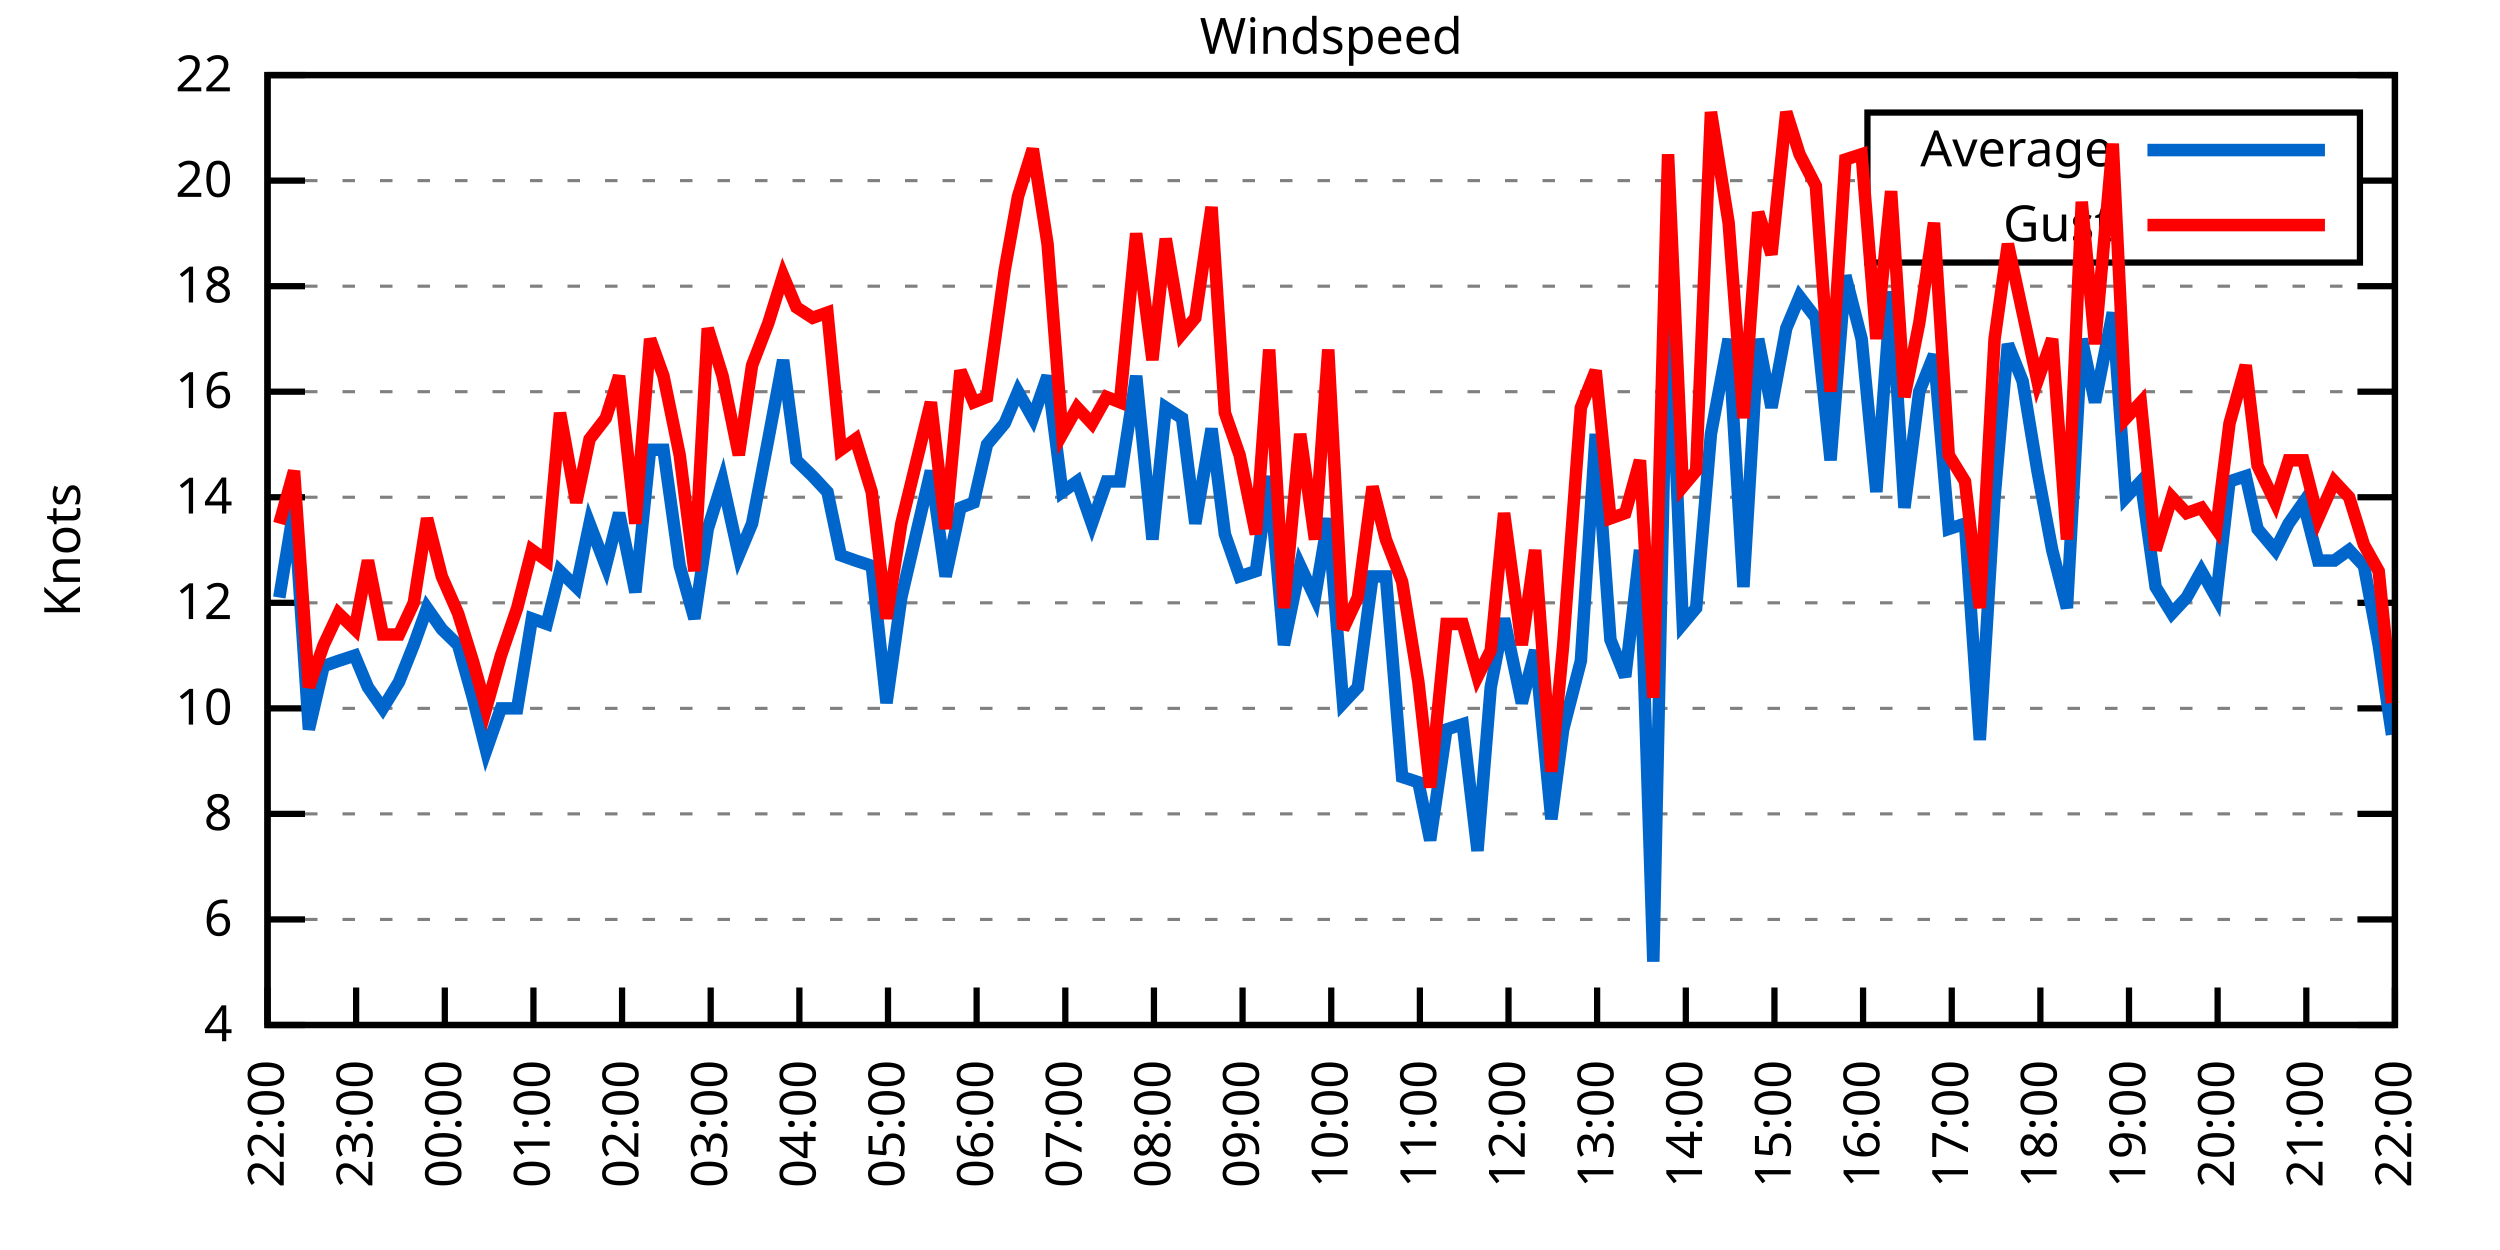
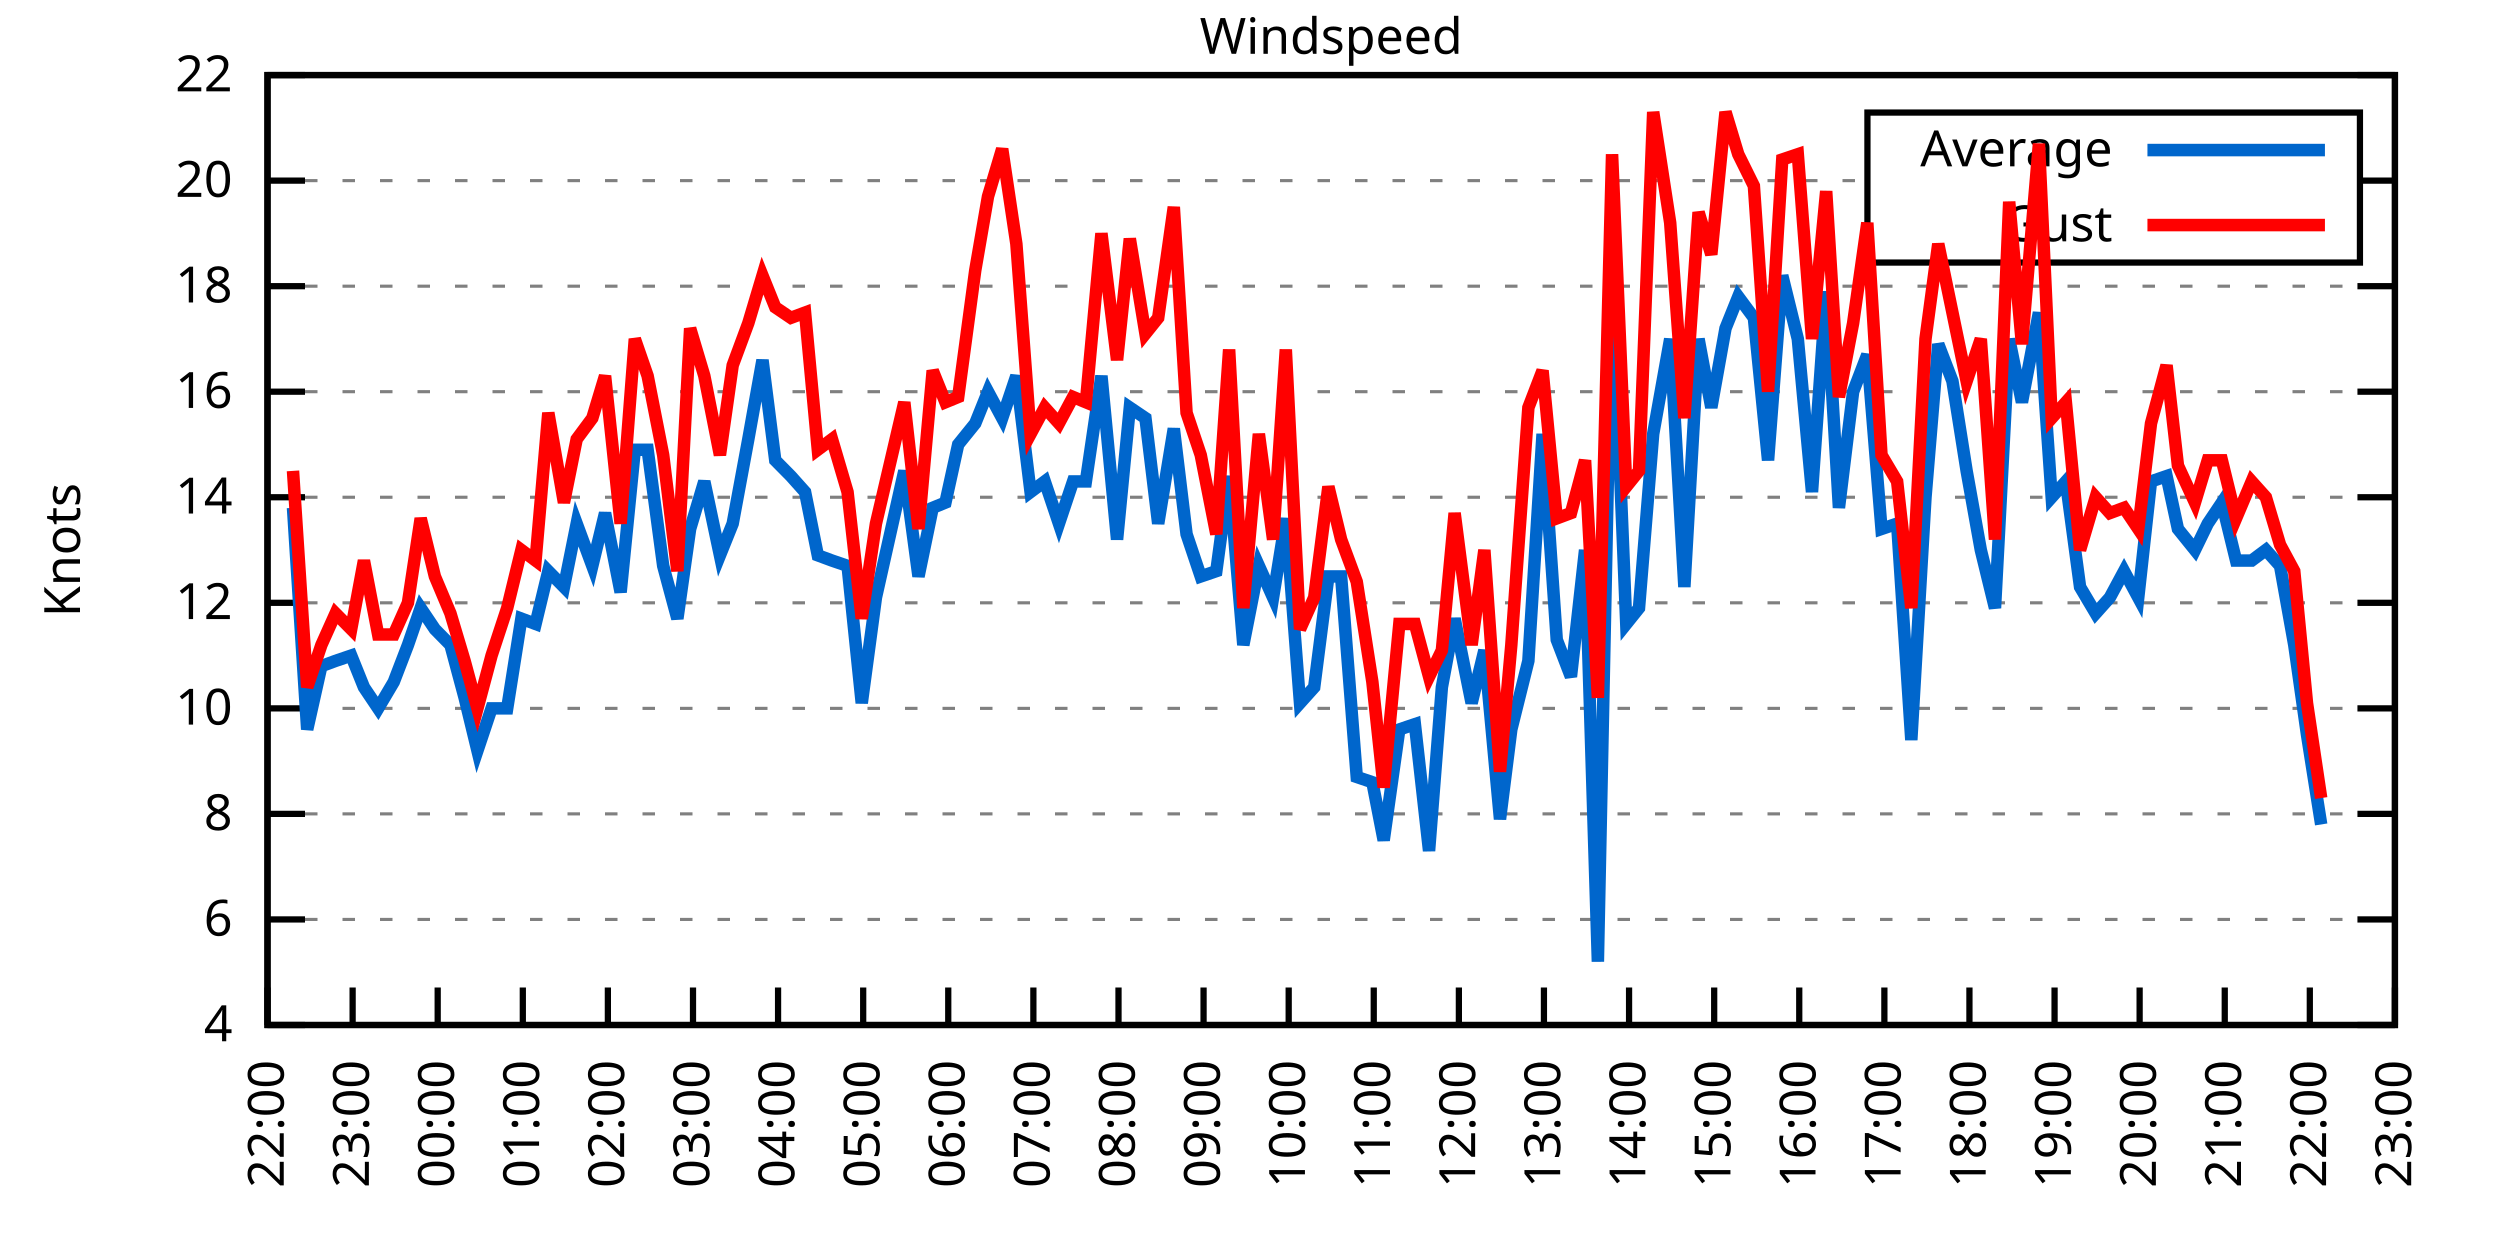
<svg xmlns="http://www.w3.org/2000/svg" xmlns:xlink="http://www.w3.org/1999/xlink" width="400" height="200" viewBox="0 0 400 200">
  <g id="gnuplot_canvas">
    <rect x="0" y="0" width="400" height="200" fill="none" />
    <defs>
      <circle id="gpDot" r="0.5" stroke-width="0.5" stroke="currentColor" />
      <path id="gpPt0" stroke-width="0.333" stroke="currentColor" d="M-1,0 h2 M0,-1 v2" />
      <path id="gpPt1" stroke-width="0.333" stroke="currentColor" d="M-1,-1 L1,1 M1,-1 L-1,1" />
      <path id="gpPt2" stroke-width="0.333" stroke="currentColor" d="M-1,0 L1,0 M0,-1 L0,1 M-1,-1 L1,1 M-1,1 L1,-1" />
      <rect id="gpPt3" stroke-width="0.333" stroke="currentColor" x="-1" y="-1" width="2" height="2" />
      <rect id="gpPt4" stroke-width="0.333" stroke="currentColor" fill="currentColor" x="-1" y="-1" width="2" height="2" />
      <circle id="gpPt5" stroke-width="0.333" stroke="currentColor" cx="0" cy="0" r="1" />
      <use xlink:href="#gpPt5" id="gpPt6" fill="currentColor" stroke="none" />
      <path id="gpPt7" stroke-width="0.333" stroke="currentColor" d="M0,-1.33 L-1.33,0.67 L1.33,0.67 z" />
      <use xlink:href="#gpPt7" id="gpPt8" fill="currentColor" stroke="none" />
      <use xlink:href="#gpPt7" id="gpPt9" stroke="currentColor" transform="rotate(180)" />
      <use xlink:href="#gpPt9" id="gpPt10" fill="currentColor" stroke="none" />
      <use xlink:href="#gpPt3" id="gpPt11" stroke="currentColor" transform="rotate(45)" />
      <use xlink:href="#gpPt11" id="gpPt12" fill="currentColor" stroke="none" />
      <path id="gpPt13" stroke-width="0.333" stroke="currentColor" d="M0,1.330 L1.265,0.411 L0.782,-1.067 L-0.782,-1.076 L-1.265,0.411 z" />
      <use xlink:href="#gpPt13" id="gpPt14" fill="currentColor" stroke="none" />
      <filter id="textbox" filterUnits="objectBoundingBox" x="0" y="0" height="1" width="1">
        <feFlood flood-color="white" flood-opacity="1" result="bgnd" />
        <feComposite in="SourceGraphic" in2="bgnd" operator="atop" />
      </filter>
      <filter id="greybox" filterUnits="objectBoundingBox" x="0" y="0" height="1" width="1">
        <feFlood flood-color="lightgrey" flood-opacity="1" result="grey" />
        <feComposite in="SourceGraphic" in2="grey" operator="atop" />
      </filter>
    </defs>
    <g fill="none" color="white" stroke="currentColor" stroke-width="1.00" stroke-linecap="butt" stroke-linejoin="miter">
</g>
    <g fill="none" color="black" stroke="currentColor" stroke-width="1.00" stroke-linecap="butt" stroke-linejoin="miter">
      <g stroke="none" shape-rendering="crispEdges">
        <polygon fill="rgb(255, 255, 255)" points="42.80,164.00 383.18,164.00 383.18,12.02 42.80,12.02 " />
      </g>
    </g>
    <g fill="none" color="black" stroke="currentColor" stroke-width="1.00" stroke-linecap="butt" stroke-linejoin="miter">
</g>
    <g fill="none" color="black" stroke="black" stroke-width="0.50" stroke-linecap="butt" stroke-linejoin="miter">
</g>
    <g fill="none" color="gray" stroke="currentColor" stroke-width="0.50" stroke-linecap="butt" stroke-linejoin="miter">
      <path stroke="gray" stroke-dasharray="2,4" class="gridline" d="M42.80,164.00 L383.19,164.00  " />
    </g>
    <g fill="none" color="gray" stroke="gray" stroke-width="1.00" stroke-linecap="butt" stroke-linejoin="miter">
</g>
    <g fill="none" color="black" stroke="currentColor" stroke-width="1.00" stroke-linecap="butt" stroke-linejoin="miter">
      <path stroke="black" d="M42.80,164.00 L48.80,164.00 M383.19,164.00 L377.19,164.00  " />
      <g transform="translate(37.20,166.60)" stroke="none" fill="black" font-family="Sans" font-size="8.00" text-anchor="end">
        <text>
          <tspan font-family="Sans"> 4</tspan>
        </text>
      </g>
    </g>
    <g fill="none" color="black" stroke="currentColor" stroke-width="1.00" stroke-linecap="butt" stroke-linejoin="miter">
</g>
    <g fill="none" color="black" stroke="black" stroke-width="0.50" stroke-linecap="butt" stroke-linejoin="miter">
</g>
    <g fill="none" color="gray" stroke="currentColor" stroke-width="0.50" stroke-linecap="butt" stroke-linejoin="miter">
      <path stroke="gray" stroke-dasharray="2,4" class="gridline" d="M42.80,147.11 L383.19,147.11  " />
    </g>
    <g fill="none" color="gray" stroke="gray" stroke-width="1.00" stroke-linecap="butt" stroke-linejoin="miter">
</g>
    <g fill="none" color="black" stroke="currentColor" stroke-width="1.00" stroke-linecap="butt" stroke-linejoin="miter">
      <path stroke="black" d="M42.80,147.11 L48.80,147.11 M383.19,147.11 L377.19,147.11  " />
      <g transform="translate(37.20,149.71)" stroke="none" fill="black" font-family="Sans" font-size="8.00" text-anchor="end">
        <text>
          <tspan font-family="Sans"> 6</tspan>
        </text>
      </g>
    </g>
    <g fill="none" color="black" stroke="currentColor" stroke-width="1.00" stroke-linecap="butt" stroke-linejoin="miter">
</g>
    <g fill="none" color="black" stroke="black" stroke-width="0.50" stroke-linecap="butt" stroke-linejoin="miter">
</g>
    <g fill="none" color="gray" stroke="currentColor" stroke-width="0.50" stroke-linecap="butt" stroke-linejoin="miter">
      <path stroke="gray" stroke-dasharray="2,4" class="gridline" d="M42.80,130.22 L383.19,130.22  " />
    </g>
    <g fill="none" color="gray" stroke="gray" stroke-width="1.00" stroke-linecap="butt" stroke-linejoin="miter">
</g>
    <g fill="none" color="black" stroke="currentColor" stroke-width="1.00" stroke-linecap="butt" stroke-linejoin="miter">
      <path stroke="black" d="M42.80,130.22 L48.80,130.22 M383.19,130.22 L377.19,130.22  " />
      <g transform="translate(37.20,132.82)" stroke="none" fill="black" font-family="Sans" font-size="8.00" text-anchor="end">
        <text>
          <tspan font-family="Sans"> 8</tspan>
        </text>
      </g>
    </g>
    <g fill="none" color="black" stroke="currentColor" stroke-width="1.00" stroke-linecap="butt" stroke-linejoin="miter">
</g>
    <g fill="none" color="black" stroke="black" stroke-width="0.50" stroke-linecap="butt" stroke-linejoin="miter">
</g>
    <g fill="none" color="gray" stroke="currentColor" stroke-width="0.50" stroke-linecap="butt" stroke-linejoin="miter">
      <path stroke="gray" stroke-dasharray="2,4" class="gridline" d="M42.80,113.34 L383.19,113.34  " />
    </g>
    <g fill="none" color="gray" stroke="gray" stroke-width="1.00" stroke-linecap="butt" stroke-linejoin="miter">
</g>
    <g fill="none" color="black" stroke="currentColor" stroke-width="1.00" stroke-linecap="butt" stroke-linejoin="miter">
      <path stroke="black" d="M42.80,113.34 L48.80,113.34 M383.19,113.34 L377.19,113.34  " />
      <g transform="translate(37.20,115.94)" stroke="none" fill="black" font-family="Sans" font-size="8.00" text-anchor="end">
        <text>
          <tspan font-family="Sans"> 10</tspan>
        </text>
      </g>
    </g>
    <g fill="none" color="black" stroke="currentColor" stroke-width="1.00" stroke-linecap="butt" stroke-linejoin="miter">
</g>
    <g fill="none" color="black" stroke="black" stroke-width="0.50" stroke-linecap="butt" stroke-linejoin="miter">
</g>
    <g fill="none" color="gray" stroke="currentColor" stroke-width="0.50" stroke-linecap="butt" stroke-linejoin="miter">
      <path stroke="gray" stroke-dasharray="2,4" class="gridline" d="M42.80,96.45 L383.19,96.45  " />
    </g>
    <g fill="none" color="gray" stroke="gray" stroke-width="1.00" stroke-linecap="butt" stroke-linejoin="miter">
</g>
    <g fill="none" color="black" stroke="currentColor" stroke-width="1.00" stroke-linecap="butt" stroke-linejoin="miter">
      <path stroke="black" d="M42.80,96.45 L48.80,96.45 M383.19,96.45 L377.19,96.45  " />
      <g transform="translate(37.20,99.05)" stroke="none" fill="black" font-family="Sans" font-size="8.00" text-anchor="end">
        <text>
          <tspan font-family="Sans"> 12</tspan>
        </text>
      </g>
    </g>
    <g fill="none" color="black" stroke="currentColor" stroke-width="1.00" stroke-linecap="butt" stroke-linejoin="miter">
</g>
    <g fill="none" color="black" stroke="black" stroke-width="0.50" stroke-linecap="butt" stroke-linejoin="miter">
</g>
    <g fill="none" color="gray" stroke="currentColor" stroke-width="0.50" stroke-linecap="butt" stroke-linejoin="miter">
      <path stroke="gray" stroke-dasharray="2,4" class="gridline" d="M42.80,79.56 L383.19,79.56  " />
    </g>
    <g fill="none" color="gray" stroke="gray" stroke-width="1.00" stroke-linecap="butt" stroke-linejoin="miter">
</g>
    <g fill="none" color="black" stroke="currentColor" stroke-width="1.00" stroke-linecap="butt" stroke-linejoin="miter">
      <path stroke="black" d="M42.80,79.56 L48.80,79.56 M383.19,79.56 L377.19,79.56  " />
      <g transform="translate(37.20,82.16)" stroke="none" fill="black" font-family="Sans" font-size="8.00" text-anchor="end">
        <text>
          <tspan font-family="Sans"> 14</tspan>
        </text>
      </g>
    </g>
    <g fill="none" color="black" stroke="currentColor" stroke-width="1.00" stroke-linecap="butt" stroke-linejoin="miter">
</g>
    <g fill="none" color="black" stroke="black" stroke-width="0.50" stroke-linecap="butt" stroke-linejoin="miter">
</g>
    <g fill="none" color="gray" stroke="currentColor" stroke-width="0.50" stroke-linecap="butt" stroke-linejoin="miter">
      <path stroke="gray" stroke-dasharray="2,4" class="gridline" d="M42.80,62.67 L383.19,62.67  " />
    </g>
    <g fill="none" color="gray" stroke="gray" stroke-width="1.00" stroke-linecap="butt" stroke-linejoin="miter">
</g>
    <g fill="none" color="black" stroke="currentColor" stroke-width="1.00" stroke-linecap="butt" stroke-linejoin="miter">
      <path stroke="black" d="M42.80,62.67 L48.80,62.67 M383.19,62.67 L377.19,62.67  " />
      <g transform="translate(37.20,65.27)" stroke="none" fill="black" font-family="Sans" font-size="8.00" text-anchor="end">
        <text>
          <tspan font-family="Sans"> 16</tspan>
        </text>
      </g>
    </g>
    <g fill="none" color="black" stroke="currentColor" stroke-width="1.00" stroke-linecap="butt" stroke-linejoin="miter">
</g>
    <g fill="none" color="black" stroke="black" stroke-width="0.50" stroke-linecap="butt" stroke-linejoin="miter">
</g>
    <g fill="none" color="gray" stroke="currentColor" stroke-width="0.50" stroke-linecap="butt" stroke-linejoin="miter">
      <path stroke="gray" stroke-dasharray="2,4" class="gridline" d="M42.80,45.79 L383.19,45.79  " />
    </g>
    <g fill="none" color="gray" stroke="gray" stroke-width="1.00" stroke-linecap="butt" stroke-linejoin="miter">
</g>
    <g fill="none" color="black" stroke="currentColor" stroke-width="1.00" stroke-linecap="butt" stroke-linejoin="miter">
      <path stroke="black" d="M42.80,45.79 L48.80,45.79 M383.19,45.79 L377.19,45.79  " />
      <g transform="translate(37.20,48.39)" stroke="none" fill="black" font-family="Sans" font-size="8.00" text-anchor="end">
        <text>
          <tspan font-family="Sans"> 18</tspan>
        </text>
      </g>
    </g>
    <g fill="none" color="black" stroke="currentColor" stroke-width="1.00" stroke-linecap="butt" stroke-linejoin="miter">
</g>
    <g fill="none" color="black" stroke="black" stroke-width="0.50" stroke-linecap="butt" stroke-linejoin="miter">
</g>
    <g fill="none" color="gray" stroke="currentColor" stroke-width="0.50" stroke-linecap="butt" stroke-linejoin="miter">
      <path stroke="gray" stroke-dasharray="2,4" class="gridline" d="M42.80,28.90 L298.79,28.90 M377.59,28.90 L383.19,28.90  " />
    </g>
    <g fill="none" color="gray" stroke="gray" stroke-width="1.00" stroke-linecap="butt" stroke-linejoin="miter">
</g>
    <g fill="none" color="black" stroke="currentColor" stroke-width="1.00" stroke-linecap="butt" stroke-linejoin="miter">
      <path stroke="black" d="M42.80,28.90 L48.80,28.90 M383.19,28.90 L377.19,28.90  " />
      <g transform="translate(37.20,31.50)" stroke="none" fill="black" font-family="Sans" font-size="8.00" text-anchor="end">
        <text>
          <tspan font-family="Sans"> 20</tspan>
        </text>
      </g>
    </g>
    <g fill="none" color="black" stroke="currentColor" stroke-width="1.00" stroke-linecap="butt" stroke-linejoin="miter">
</g>
    <g fill="none" color="black" stroke="black" stroke-width="0.50" stroke-linecap="butt" stroke-linejoin="miter">
</g>
    <g fill="none" color="gray" stroke="currentColor" stroke-width="0.50" stroke-linecap="butt" stroke-linejoin="miter">
      <path stroke="gray" stroke-dasharray="2,4" class="gridline" d="M42.80,12.01 L383.19,12.01  " />
    </g>
    <g fill="none" color="gray" stroke="gray" stroke-width="1.00" stroke-linecap="butt" stroke-linejoin="miter">
</g>
    <g fill="none" color="black" stroke="currentColor" stroke-width="1.00" stroke-linecap="butt" stroke-linejoin="miter">
      <path stroke="black" d="M42.80,12.01 L48.80,12.01 M383.19,12.01 L377.19,12.01  " />
      <g transform="translate(37.20,14.61)" stroke="none" fill="black" font-family="Sans" font-size="8.00" text-anchor="end">
        <text>
          <tspan font-family="Sans"> 22</tspan>
        </text>
      </g>
    </g>
    <g fill="none" color="black" stroke="currentColor" stroke-width="1.00" stroke-linecap="butt" stroke-linejoin="miter">
      <path stroke="black" d="M42.80,164.00 L42.80,158.00  " />
      <g transform="translate(45.40,169.60) rotate(270.00)" stroke="none" fill="black" font-family="Sans" font-size="8.00" text-anchor="end">
        <text>
          <tspan font-family="Sans">22:00</tspan>
        </text>
      </g>
    </g>
    <g fill="none" color="black" stroke="currentColor" stroke-width="1.00" stroke-linecap="butt" stroke-linejoin="miter">
-       <path stroke="black" d="M56.98,164.00 L56.98,158.00  " />
-       <g transform="translate(59.58,169.60) rotate(270.00)" stroke="none" fill="black" font-family="Sans" font-size="8.00" text-anchor="end">
+       <path stroke="black" d="M56.42,164.00 L56.42,158.00  " />
+       <g transform="translate(59.02,169.60) rotate(270.00)" stroke="none" fill="black" font-family="Sans" font-size="8.00" text-anchor="end">
        <text>
          <tspan font-family="Sans">23:00</tspan>
        </text>
      </g>
    </g>
    <g fill="none" color="black" stroke="currentColor" stroke-width="1.00" stroke-linecap="butt" stroke-linejoin="miter">
-       <path stroke="black" d="M71.17,164.00 L71.17,158.00  " />
-       <g transform="translate(73.77,169.60) rotate(270.00)" stroke="none" fill="black" font-family="Sans" font-size="8.00" text-anchor="end">
+       <path stroke="black" d="M70.03,164.00 L70.03,158.00  " />
+       <g transform="translate(72.63,169.60) rotate(270.00)" stroke="none" fill="black" font-family="Sans" font-size="8.00" text-anchor="end">
        <text>
          <tspan font-family="Sans">00:00</tspan>
        </text>
      </g>
    </g>
    <g fill="none" color="black" stroke="currentColor" stroke-width="1.00" stroke-linecap="butt" stroke-linejoin="miter">
-       <path stroke="black" d="M85.35,164.00 L85.35,158.00  " />
-       <g transform="translate(87.95,169.60) rotate(270.00)" stroke="none" fill="black" font-family="Sans" font-size="8.00" text-anchor="end">
+       <path stroke="black" d="M83.65,164.00 L83.65,158.00  " />
+       <g transform="translate(86.25,169.60) rotate(270.00)" stroke="none" fill="black" font-family="Sans" font-size="8.00" text-anchor="end">
        <text>
          <tspan font-family="Sans">01:00</tspan>
        </text>
      </g>
    </g>
    <g fill="none" color="black" stroke="currentColor" stroke-width="1.00" stroke-linecap="butt" stroke-linejoin="miter">
-       <path stroke="black" d="M99.53,164.00 L99.53,158.00  " />
-       <g transform="translate(102.13,169.60) rotate(270.00)" stroke="none" fill="black" font-family="Sans" font-size="8.00" text-anchor="end">
+       <path stroke="black" d="M97.26,164.00 L97.26,158.00  " />
+       <g transform="translate(99.86,169.60) rotate(270.00)" stroke="none" fill="black" font-family="Sans" font-size="8.00" text-anchor="end">
        <text>
          <tspan font-family="Sans">02:00</tspan>
        </text>
      </g>
    </g>
    <g fill="none" color="black" stroke="currentColor" stroke-width="1.00" stroke-linecap="butt" stroke-linejoin="miter">
-       <path stroke="black" d="M113.71,164.00 L113.71,158.00  " />
-       <g transform="translate(116.31,169.60) rotate(270.00)" stroke="none" fill="black" font-family="Sans" font-size="8.00" text-anchor="end">
+       <path stroke="black" d="M110.88,164.00 L110.88,158.00  " />
+       <g transform="translate(113.48,169.60) rotate(270.00)" stroke="none" fill="black" font-family="Sans" font-size="8.00" text-anchor="end">
        <text>
          <tspan font-family="Sans">03:00</tspan>
        </text>
      </g>
    </g>
    <g fill="none" color="black" stroke="currentColor" stroke-width="1.00" stroke-linecap="butt" stroke-linejoin="miter">
-       <path stroke="black" d="M127.90,164.00 L127.90,158.00  " />
-       <g transform="translate(130.50,169.60) rotate(270.00)" stroke="none" fill="black" font-family="Sans" font-size="8.00" text-anchor="end">
+       <path stroke="black" d="M124.49,164.00 L124.49,158.00  " />
+       <g transform="translate(127.09,169.60) rotate(270.00)" stroke="none" fill="black" font-family="Sans" font-size="8.00" text-anchor="end">
        <text>
          <tspan font-family="Sans">04:00</tspan>
        </text>
      </g>
    </g>
    <g fill="none" color="black" stroke="currentColor" stroke-width="1.00" stroke-linecap="butt" stroke-linejoin="miter">
-       <path stroke="black" d="M142.08,164.00 L142.08,158.00  " />
-       <g transform="translate(144.68,169.60) rotate(270.00)" stroke="none" fill="black" font-family="Sans" font-size="8.00" text-anchor="end">
+       <path stroke="black" d="M138.11,164.00 L138.11,158.00  " />
+       <g transform="translate(140.71,169.60) rotate(270.00)" stroke="none" fill="black" font-family="Sans" font-size="8.00" text-anchor="end">
        <text>
          <tspan font-family="Sans">05:00</tspan>
        </text>
      </g>
    </g>
    <g fill="none" color="black" stroke="currentColor" stroke-width="1.00" stroke-linecap="butt" stroke-linejoin="miter">
-       <path stroke="black" d="M156.26,164.00 L156.26,158.00  " />
-       <g transform="translate(158.86,169.60) rotate(270.00)" stroke="none" fill="black" font-family="Sans" font-size="8.00" text-anchor="end">
+       <path stroke="black" d="M151.72,164.00 L151.72,158.00  " />
+       <g transform="translate(154.32,169.60) rotate(270.00)" stroke="none" fill="black" font-family="Sans" font-size="8.00" text-anchor="end">
        <text>
          <tspan font-family="Sans">06:00</tspan>
        </text>
      </g>
    </g>
    <g fill="none" color="black" stroke="currentColor" stroke-width="1.00" stroke-linecap="butt" stroke-linejoin="miter">
-       <path stroke="black" d="M170.45,164.00 L170.45,158.00  " />
-       <g transform="translate(173.05,169.60) rotate(270.00)" stroke="none" fill="black" font-family="Sans" font-size="8.00" text-anchor="end">
+       <path stroke="black" d="M165.34,164.00 L165.34,158.00  " />
+       <g transform="translate(167.94,169.60) rotate(270.00)" stroke="none" fill="black" font-family="Sans" font-size="8.00" text-anchor="end">
        <text>
          <tspan font-family="Sans">07:00</tspan>
        </text>
      </g>
    </g>
    <g fill="none" color="black" stroke="currentColor" stroke-width="1.00" stroke-linecap="butt" stroke-linejoin="miter">
-       <path stroke="black" d="M184.63,164.00 L184.63,158.00  " />
-       <g transform="translate(187.23,169.60) rotate(270.00)" stroke="none" fill="black" font-family="Sans" font-size="8.00" text-anchor="end">
+       <path stroke="black" d="M178.96,164.00 L178.96,158.00  " />
+       <g transform="translate(181.56,169.60) rotate(270.00)" stroke="none" fill="black" font-family="Sans" font-size="8.00" text-anchor="end">
        <text>
          <tspan font-family="Sans">08:00</tspan>
        </text>
      </g>
    </g>
    <g fill="none" color="black" stroke="currentColor" stroke-width="1.00" stroke-linecap="butt" stroke-linejoin="miter">
-       <path stroke="black" d="M198.81,164.00 L198.81,158.00  " />
-       <g transform="translate(201.41,169.60) rotate(270.00)" stroke="none" fill="black" font-family="Sans" font-size="8.00" text-anchor="end">
+       <path stroke="black" d="M192.57,164.00 L192.57,158.00  " />
+       <g transform="translate(195.17,169.60) rotate(270.00)" stroke="none" fill="black" font-family="Sans" font-size="8.00" text-anchor="end">
        <text>
          <tspan font-family="Sans">09:00</tspan>
        </text>
      </g>
    </g>
    <g fill="none" color="black" stroke="currentColor" stroke-width="1.00" stroke-linecap="butt" stroke-linejoin="miter">
-       <path stroke="black" d="M213.00,164.00 L213.00,158.00  " />
-       <g transform="translate(215.60,169.60) rotate(270.00)" stroke="none" fill="black" font-family="Sans" font-size="8.00" text-anchor="end">
+       <path stroke="black" d="M206.19,164.00 L206.19,158.00  " />
+       <g transform="translate(208.79,169.60) rotate(270.00)" stroke="none" fill="black" font-family="Sans" font-size="8.00" text-anchor="end">
        <text>
          <tspan font-family="Sans">10:00</tspan>
        </text>
      </g>
    </g>
    <g fill="none" color="black" stroke="currentColor" stroke-width="1.00" stroke-linecap="butt" stroke-linejoin="miter">
-       <path stroke="black" d="M227.18,164.00 L227.18,158.00  " />
-       <g transform="translate(229.78,169.60) rotate(270.00)" stroke="none" fill="black" font-family="Sans" font-size="8.00" text-anchor="end">
+       <path stroke="black" d="M219.80,164.00 L219.80,158.00  " />
+       <g transform="translate(222.40,169.60) rotate(270.00)" stroke="none" fill="black" font-family="Sans" font-size="8.00" text-anchor="end">
        <text>
          <tspan font-family="Sans">11:00</tspan>
        </text>
      </g>
    </g>
    <g fill="none" color="black" stroke="currentColor" stroke-width="1.00" stroke-linecap="butt" stroke-linejoin="miter">
-       <path stroke="black" d="M241.36,164.00 L241.36,158.00  " />
-       <g transform="translate(243.96,169.60) rotate(270.00)" stroke="none" fill="black" font-family="Sans" font-size="8.00" text-anchor="end">
+       <path stroke="black" d="M233.42,164.00 L233.42,158.00  " />
+       <g transform="translate(236.02,169.60) rotate(270.00)" stroke="none" fill="black" font-family="Sans" font-size="8.00" text-anchor="end">
        <text>
          <tspan font-family="Sans">12:00</tspan>
        </text>
      </g>
    </g>
    <g fill="none" color="black" stroke="currentColor" stroke-width="1.00" stroke-linecap="butt" stroke-linejoin="miter">
-       <path stroke="black" d="M255.54,164.00 L255.54,158.00  " />
-       <g transform="translate(258.14,169.60) rotate(270.00)" stroke="none" fill="black" font-family="Sans" font-size="8.00" text-anchor="end">
+       <path stroke="black" d="M247.03,164.00 L247.03,158.00  " />
+       <g transform="translate(249.63,169.60) rotate(270.00)" stroke="none" fill="black" font-family="Sans" font-size="8.00" text-anchor="end">
        <text>
          <tspan font-family="Sans">13:00</tspan>
        </text>
      </g>
    </g>
    <g fill="none" color="black" stroke="currentColor" stroke-width="1.00" stroke-linecap="butt" stroke-linejoin="miter">
-       <path stroke="black" d="M269.73,164.00 L269.73,158.00  " />
-       <g transform="translate(272.33,169.60) rotate(270.00)" stroke="none" fill="black" font-family="Sans" font-size="8.00" text-anchor="end">
+       <path stroke="black" d="M260.65,164.00 L260.65,158.00  " />
+       <g transform="translate(263.25,169.60) rotate(270.00)" stroke="none" fill="black" font-family="Sans" font-size="8.00" text-anchor="end">
        <text>
          <tspan font-family="Sans">14:00</tspan>
        </text>
      </g>
    </g>
    <g fill="none" color="black" stroke="currentColor" stroke-width="1.00" stroke-linecap="butt" stroke-linejoin="miter">
-       <path stroke="black" d="M283.91,164.00 L283.91,158.00  " />
-       <g transform="translate(286.51,169.60) rotate(270.00)" stroke="none" fill="black" font-family="Sans" font-size="8.00" text-anchor="end">
+       <path stroke="black" d="M274.27,164.00 L274.27,158.00  " />
+       <g transform="translate(276.87,169.60) rotate(270.00)" stroke="none" fill="black" font-family="Sans" font-size="8.00" text-anchor="end">
        <text>
          <tspan font-family="Sans">15:00</tspan>
        </text>
      </g>
    </g>
    <g fill="none" color="black" stroke="currentColor" stroke-width="1.00" stroke-linecap="butt" stroke-linejoin="miter">
-       <path stroke="black" d="M298.09,164.00 L298.09,158.00  " />
-       <g transform="translate(300.69,169.60) rotate(270.00)" stroke="none" fill="black" font-family="Sans" font-size="8.00" text-anchor="end">
+       <path stroke="black" d="M287.88,164.00 L287.88,158.00  " />
+       <g transform="translate(290.48,169.60) rotate(270.00)" stroke="none" fill="black" font-family="Sans" font-size="8.00" text-anchor="end">
        <text>
          <tspan font-family="Sans">16:00</tspan>
        </text>
      </g>
    </g>
    <g fill="none" color="black" stroke="currentColor" stroke-width="1.00" stroke-linecap="butt" stroke-linejoin="miter">
-       <path stroke="black" d="M312.28,164.00 L312.28,158.00  " />
-       <g transform="translate(314.88,169.60) rotate(270.00)" stroke="none" fill="black" font-family="Sans" font-size="8.00" text-anchor="end">
+       <path stroke="black" d="M301.50,164.00 L301.50,158.00  " />
+       <g transform="translate(304.10,169.60) rotate(270.00)" stroke="none" fill="black" font-family="Sans" font-size="8.00" text-anchor="end">
        <text>
          <tspan font-family="Sans">17:00</tspan>
        </text>
      </g>
    </g>
    <g fill="none" color="black" stroke="currentColor" stroke-width="1.00" stroke-linecap="butt" stroke-linejoin="miter">
-       <path stroke="black" d="M326.46,164.00 L326.46,158.00  " />
-       <g transform="translate(329.06,169.60) rotate(270.00)" stroke="none" fill="black" font-family="Sans" font-size="8.00" text-anchor="end">
+       <path stroke="black" d="M315.11,164.00 L315.11,158.00  " />
+       <g transform="translate(317.71,169.60) rotate(270.00)" stroke="none" fill="black" font-family="Sans" font-size="8.00" text-anchor="end">
        <text>
          <tspan font-family="Sans">18:00</tspan>
        </text>
      </g>
    </g>
    <g fill="none" color="black" stroke="currentColor" stroke-width="1.00" stroke-linecap="butt" stroke-linejoin="miter">
-       <path stroke="black" d="M340.64,164.00 L340.64,158.00  " />
-       <g transform="translate(343.24,169.60) rotate(270.00)" stroke="none" fill="black" font-family="Sans" font-size="8.00" text-anchor="end">
+       <path stroke="black" d="M328.73,164.00 L328.73,158.00  " />
+       <g transform="translate(331.33,169.60) rotate(270.00)" stroke="none" fill="black" font-family="Sans" font-size="8.00" text-anchor="end">
        <text>
          <tspan font-family="Sans">19:00</tspan>
        </text>
      </g>
    </g>
    <g fill="none" color="black" stroke="currentColor" stroke-width="1.00" stroke-linecap="butt" stroke-linejoin="miter">
-       <path stroke="black" d="M354.82,164.00 L354.82,158.00  " />
-       <g transform="translate(357.42,169.60) rotate(270.00)" stroke="none" fill="black" font-family="Sans" font-size="8.00" text-anchor="end">
+       <path stroke="black" d="M342.34,164.00 L342.34,158.00  " />
+       <g transform="translate(344.94,169.60) rotate(270.00)" stroke="none" fill="black" font-family="Sans" font-size="8.00" text-anchor="end">
        <text>
          <tspan font-family="Sans">20:00</tspan>
        </text>
      </g>
    </g>
    <g fill="none" color="black" stroke="currentColor" stroke-width="1.00" stroke-linecap="butt" stroke-linejoin="miter">
-       <path stroke="black" d="M369.01,164.00 L369.01,158.00  " />
-       <g transform="translate(371.61,169.60) rotate(270.00)" stroke="none" fill="black" font-family="Sans" font-size="8.00" text-anchor="end">
+       <path stroke="black" d="M355.96,164.00 L355.96,158.00  " />
+       <g transform="translate(358.56,169.60) rotate(270.00)" stroke="none" fill="black" font-family="Sans" font-size="8.00" text-anchor="end">
        <text>
          <tspan font-family="Sans">21:00</tspan>
+         </text>
+       </g>
+     </g>
+     <g fill="none" color="black" stroke="currentColor" stroke-width="1.00" stroke-linecap="butt" stroke-linejoin="miter">
+       <path stroke="black" d="M369.57,164.00 L369.57,158.00  " />
+       <g transform="translate(372.17,169.60) rotate(270.00)" stroke="none" fill="black" font-family="Sans" font-size="8.00" text-anchor="end">
+         <text>
+           <tspan font-family="Sans">22:00</tspan>
        </text>
      </g>
    </g>
    <g fill="none" color="black" stroke="currentColor" stroke-width="1.00" stroke-linecap="butt" stroke-linejoin="miter">
      <path stroke="black" d="M383.19,164.00 L383.19,158.00  " />
      <g transform="translate(385.79,169.60) rotate(270.00)" stroke="none" fill="black" font-family="Sans" font-size="8.00" text-anchor="end">
        <text>
-           <tspan font-family="Sans">22:00</tspan>
+           <tspan font-family="Sans">23:00</tspan>
        </text>
      </g>
    </g>
    <g fill="none" color="black" stroke="currentColor" stroke-width="1.00" stroke-linecap="butt" stroke-linejoin="miter">
</g>
    <g fill="none" color="black" stroke="currentColor" stroke-width="1.00" stroke-linecap="butt" stroke-linejoin="miter">
      <path stroke="black" d="M42.80,12.01 L42.80,164.00 L383.19,164.00 L383.19,12.01 L42.80,12.01 Z  " />
    </g>
    <g fill="none" color="black" stroke="currentColor" stroke-width="1.00" stroke-linecap="butt" stroke-linejoin="miter">
</g>
    <g fill="none" color="black" stroke="currentColor" stroke-width="1.00" stroke-linecap="butt" stroke-linejoin="miter">
      <path stroke="black" d="M298.79,42.01 L298.79,18.01 L377.59,18.01 L377.59,42.01 L298.79,42.01 Z  " />
    </g>
    <g id="Windspeed_plot_1">
      <g fill="none" color="white" stroke="black" stroke-width="2.00" stroke-linecap="butt" stroke-linejoin="miter">
</g>
      <g fill="none" color="black" stroke="currentColor" stroke-width="2.00" stroke-linecap="butt" stroke-linejoin="miter">
        <g transform="translate(337.99,26.61)" stroke="none" fill="black" font-family="Sans" font-size="8.00" text-anchor="end">
          <text>
            <tspan font-family="Sans">Average</tspan>
          </text>
        </g>
      </g>
      <g fill="none" color="black" stroke="currentColor" stroke-width="2.00" stroke-linecap="butt" stroke-linejoin="miter">
-         <path stroke="rgb(  0, 102, 204)" d="M343.59,24.01 L371.99,24.01 M44.69,95.60 L47.05,81.25 L49.42,116.71 L51.78,106.58 L54.15,105.74 L56.75,104.89   L58.87,109.96 L61.24,113.34 L63.84,109.11 L66.20,103.20 L68.33,97.29 L70.69,100.67 L73.29,103.20 L75.66,111.65   L77.78,120.09 L80.15,113.34 L82.75,113.34 L85.11,98.98 L87.48,99.83 L89.60,91.38 L92.20,93.92 L94.33,83.78   L96.93,90.54 L99.06,82.09 L101.66,94.76 L104.02,71.96 L106.15,71.96 L108.75,90.54 L111.11,98.98 L113.24,84.63   L115.61,77.03 L118.21,88.85 L120.33,83.78 L122.93,70.27 L125.30,57.61 L127.42,73.65 L130.02,76.18 L132.39,78.72   L134.52,88.85 L136.88,89.69 L139.48,90.54 L141.84,112.49 L144.21,95.60 L148.94,75.34 L151.30,92.23 L153.66,81.25   L155.79,80.41 L157.92,71.12 L160.75,67.74 L162.88,62.67 L165.25,66.90 L167.61,60.14 L169.97,78.72 L172.34,77.03   L174.70,83.78 L177.06,77.03 L179.19,77.03 L181.79,60.14 L184.39,86.32 L186.52,65.21 L189.12,66.90 L191.25,83.78   L193.85,68.58 L195.98,85.47 L198.34,92.23 L200.94,91.38 L203.07,76.18 L205.43,103.20 L208.03,90.54 L210.39,95.60   L212.52,82.94 L214.89,112.49 L217.25,109.96 L219.61,92.23 L221.74,92.23 L224.34,124.31 L226.94,125.16 L228.83,134.45   L231.43,116.71 L234.03,115.87 L236.40,136.14 L238.52,109.96 L240.65,98.98 L243.49,112.49 L245.62,104.05 L248.22,131.07   L250.11,116.71 L252.94,105.74 L255.31,69.43 L257.67,102.36 L260.04,108.27 L262.40,88.00 L264.53,153.87 L266.89,44.10   L269.25,99.83 L271.38,97.29 L273.75,69.43 L276.58,54.23 L278.95,93.92 L281.31,54.23 L283.44,65.21 L285.80,52.54   L287.93,47.47 L290.53,50.85 L292.89,73.65 L295.26,44.10 L297.86,54.23 L300.22,78.72 L302.58,46.63 L304.71,81.25   L307.08,62.67 L309.44,56.76 L311.80,84.63 L314.40,83.78 L316.77,118.40 L319.13,79.56 L321.26,55.07 L323.62,60.98   L325.99,75.34 L328.35,88.00 L330.71,97.29 L333.08,54.23 L335.20,64.36 L338.04,50.01 L340.17,79.56 L342.53,77.03   L344.90,93.92 L347.50,98.14 L349.86,95.60 L352.22,91.38 L354.59,95.60 L356.72,77.03 L359.32,76.18 L361.21,84.63   L364.04,88.00 L366.17,83.78 L368.53,80.41 L370.90,89.69 L373.50,89.69 L375.86,88.00 L378.23,90.54 L380.59,103.20   L382.72,117.56  " />
+         <path stroke="rgb(  0, 102, 204)" d="M343.59,24.01 L371.99,24.01 M46.88,81.25 L49.15,116.71 L51.42,106.58 L53.69,105.74 L56.19,104.89 L58.23,109.96   L60.50,113.34 L63.00,109.11 L65.27,103.20 L67.31,97.29 L69.58,100.67 L72.07,103.20 L74.34,111.65 L76.39,120.09   L78.65,113.34 L81.15,113.34 L83.42,98.98 L85.69,99.83 L87.73,91.38 L90.23,93.92 L92.27,83.78 L94.77,90.54   L96.81,82.09 L99.30,94.76 L101.57,71.96 L103.62,71.96 L106.11,90.54 L108.38,98.98 L110.42,84.63 L112.69,77.03   L115.19,88.85 L117.23,83.78 L119.73,70.27 L122.00,57.61 L124.04,73.65 L126.54,76.18 L128.81,78.72 L130.85,88.85   L133.12,89.69 L135.61,90.54 L137.88,112.49 L140.15,95.60 L144.69,75.34 L146.96,92.23 L149.23,81.25 L151.27,80.41   L153.31,71.12 L156.04,67.74 L158.08,62.67 L160.35,66.90 L162.62,60.14 L164.89,78.72 L167.16,77.03 L169.43,83.78   L171.69,77.03 L173.74,77.03 L176.23,60.14 L178.73,86.32 L180.77,65.21 L183.27,66.90 L185.31,83.78 L187.81,68.58   L189.85,85.47 L192.12,92.23 L194.61,91.38 L196.66,76.18 L198.93,103.20 L201.42,90.54 L203.69,95.60 L205.73,82.94   L208.00,112.49 L210.27,109.96 L212.54,92.23 L214.58,92.23 L217.08,124.31 L219.58,125.16 L221.39,134.45 L223.89,116.71   L226.38,115.87 L228.65,136.14 L230.70,109.96 L232.74,98.98 L235.46,112.49 L237.50,104.05 L240.00,131.07 L241.81,116.71   L244.54,105.74 L246.81,69.43 L249.08,102.36 L251.35,108.27 L253.61,88.00 L255.66,153.87 L257.93,44.10 L260.20,99.83   L262.24,97.29 L264.51,69.43 L267.23,54.23 L269.50,93.92 L271.77,54.23 L273.81,65.21 L276.08,52.54 L278.12,47.47   L280.62,50.85 L282.89,73.65 L285.16,44.10 L287.65,54.23 L289.92,78.72 L292.19,46.63 L294.23,81.25 L296.50,62.67   L298.77,56.76 L301.04,84.63 L303.54,83.78 L305.81,118.40 L308.08,79.56 L310.12,55.07 L312.39,60.98 L314.66,75.34   L316.93,88.00 L319.20,97.29 L321.47,54.23 L323.51,64.36 L326.23,50.01 L328.27,79.56 L330.54,77.03 L332.81,93.92   L335.31,98.14 L337.58,95.60 L339.85,91.38 L342.12,95.60 L344.16,77.03 L346.65,76.18 L348.47,84.63 L351.19,88.00   L353.24,83.78 L355.50,80.41 L357.77,89.69 L360.27,89.69 L362.54,88.00 L364.81,90.54 L367.08,103.20 L369.12,117.56   L371.39,131.91  " />
      </g>
    </g>
    <g id="Windspeed_plot_2">
      <g fill="none" color="black" stroke="currentColor" stroke-width="2.00" stroke-linecap="butt" stroke-linejoin="miter">
        <g transform="translate(337.99,38.61)" stroke="none" fill="black" font-family="Sans" font-size="8.00" text-anchor="end">
          <text>
            <tspan font-family="Sans">Gust</tspan>
          </text>
        </g>
      </g>
      <g fill="none" color="black" stroke="currentColor" stroke-width="2.00" stroke-linecap="butt" stroke-linejoin="miter">
-         <path stroke="rgb(255,   0,   0)" d="M343.59,36.01 L371.99,36.01 M44.69,83.78 L47.05,75.34 L49.42,109.96 L51.78,103.20 L54.15,98.14 L56.75,100.67   L58.87,89.69 L61.24,101.52 L63.84,101.52 L66.20,96.45 L68.33,82.94 L70.69,92.23 L73.29,98.14 L75.66,105.74   L77.78,113.34 L80.15,104.89 L82.75,97.29 L85.11,88.00 L87.48,89.69 L89.60,66.05 L92.20,80.41 L94.33,70.27   L96.93,66.90 L99.06,60.14 L101.66,83.78 L104.02,54.23 L106.15,60.14 L108.75,72.81 L111.11,91.38 L113.24,52.54   L115.61,60.14 L118.21,72.81 L120.33,58.45 L122.93,51.70 L125.30,44.10 L127.42,49.16 L130.02,50.85 L132.39,50.01   L134.52,71.96 L136.88,70.27 L139.48,78.72 L141.84,98.98 L144.21,83.78 L148.94,64.36 L151.30,84.63 L153.66,59.30   L155.79,64.36 L157.92,63.52 L160.75,43.25 L162.88,31.43 L165.25,23.83 L167.61,39.03 L169.97,69.43 L172.34,65.21   L174.70,67.74 L177.06,63.52 L179.19,64.36 L181.79,37.34 L184.39,57.61 L186.52,38.19 L189.12,53.39 L191.25,50.85   L193.85,33.12 L195.98,66.05 L198.34,72.81 L200.94,85.47 L203.07,55.92 L205.43,97.29 L208.03,69.43 L210.39,86.32   L212.52,55.92 L214.89,100.67 L217.25,95.60 L219.61,77.87 L221.74,86.32 L224.34,93.07 L226.94,109.11 L228.83,126.00   L231.43,99.83 L234.03,99.83 L236.40,108.27 L238.52,104.05 L240.65,82.09 L243.49,103.20 L245.62,88.00 L248.22,123.47   L250.11,103.20 L252.94,65.21 L255.31,59.30 L257.67,82.94 L260.04,82.09 L262.40,73.65 L264.53,111.65 L266.89,24.68   L269.25,77.87 L271.38,75.34 L273.75,17.92 L276.58,35.65 L278.95,66.90 L281.31,33.96 L283.44,40.72 L285.80,17.92   L287.93,24.68 L290.53,29.74 L292.89,62.67 L295.26,25.52 L297.86,24.68 L300.22,54.23 L302.58,30.59 L304.71,63.52   L307.08,51.70 L309.44,35.65 L311.80,72.81 L314.40,77.03 L316.77,97.29 L319.13,54.23 L321.26,39.03 L323.62,50.01   L325.99,60.98 L328.35,54.23 L330.71,86.32 L333.08,32.28 L335.20,55.07 L338.04,22.99 L340.17,66.90 L342.53,64.36   L344.90,88.00 L347.50,79.56 L349.86,82.09 L352.22,81.25 L354.59,84.63 L356.72,67.74 L359.32,58.45 L361.21,74.49   L364.04,80.41 L366.17,73.65 L368.53,73.65 L370.90,82.94 L373.50,77.03 L375.86,79.56 L378.23,87.16 L380.59,91.38   L382.72,112.49  " />
+         <path stroke="rgb(255,   0,   0)" d="M343.59,36.01 L371.99,36.01 M46.88,75.34 L49.15,109.96 L51.42,103.20 L53.69,98.14 L56.19,100.67 L58.23,89.69   L60.50,101.52 L63.00,101.52 L65.27,96.45 L67.31,82.94 L69.58,92.23 L72.07,98.14 L74.34,105.74 L76.39,113.34   L78.65,104.89 L81.15,97.29 L83.42,88.00 L85.69,89.69 L87.73,66.05 L90.23,80.41 L92.27,70.27 L94.77,66.90   L96.81,60.14 L99.30,83.78 L101.57,54.23 L103.62,60.14 L106.11,72.81 L108.38,91.38 L110.42,52.54 L112.69,60.14   L115.19,72.81 L117.23,58.45 L119.73,51.70 L122.00,44.10 L124.04,49.16 L126.54,50.85 L128.81,50.01 L130.85,71.96   L133.12,70.27 L135.61,78.72 L137.88,98.98 L140.15,83.78 L144.69,64.36 L146.96,84.63 L149.23,59.30 L151.27,64.36   L153.31,63.52 L156.04,43.25 L158.08,31.43 L160.35,23.83 L162.62,39.03 L164.89,69.43 L167.16,65.21 L169.43,67.74   L171.69,63.52 L173.74,64.36 L176.23,37.34 L178.73,57.61 L180.77,38.19 L183.27,53.39 L185.31,50.85 L187.81,33.12   L189.85,66.05 L192.12,72.81 L194.61,85.47 L196.66,55.92 L198.93,97.29 L201.42,69.43 L203.69,86.32 L205.73,55.92   L208.00,100.67 L210.27,95.60 L212.54,77.87 L214.58,86.32 L217.08,93.07 L219.58,109.11 L221.39,126.00 L223.89,99.83   L226.38,99.83 L228.65,108.27 L230.70,104.05 L232.74,82.09 L235.46,103.20 L237.50,88.00 L240.00,123.47 L241.81,103.20   L244.54,65.21 L246.81,59.30 L249.08,82.94 L251.35,82.09 L253.61,73.65 L255.66,111.65 L257.93,24.68 L260.20,77.87   L262.24,75.34 L264.51,17.92 L267.23,35.65 L269.50,66.90 L271.77,33.96 L273.81,40.72 L276.08,17.92 L278.12,24.68   L280.62,29.74 L282.89,62.67 L285.16,25.52 L287.65,24.68 L289.92,54.23 L292.19,30.59 L294.23,63.52 L296.50,51.70   L298.77,35.65 L301.04,72.81 L303.54,77.03 L305.81,97.29 L308.08,54.23 L310.12,39.03 L312.39,50.01 L314.66,60.98   L316.93,54.23 L319.20,86.32 L321.47,32.28 L323.51,55.07 L326.23,22.99 L328.27,66.90 L330.54,64.36 L332.81,88.00   L335.31,79.56 L337.58,82.09 L339.85,81.25 L342.12,84.63 L344.16,67.74 L346.65,58.45 L348.47,74.49 L351.19,80.41   L353.24,73.65 L355.50,73.65 L357.77,82.94 L360.27,77.03 L362.54,79.56 L364.81,87.16 L367.08,91.38 L369.12,112.49   L371.39,127.69  " />
      </g>
    </g>
    <g fill="none" color="black" stroke="currentColor" stroke-width="2.00" stroke-linecap="butt" stroke-linejoin="miter">
</g>
    <g fill="none" color="black" stroke="black" stroke-width="1.00" stroke-linecap="butt" stroke-linejoin="miter">
</g>
    <g fill="none" color="black" stroke="currentColor" stroke-width="1.00" stroke-linecap="butt" stroke-linejoin="miter">
      <path stroke="black" d="M42.80,12.01 L42.80,164.00 L383.19,164.00 L383.19,12.01 L42.80,12.01 Z  " />
      <g transform="translate(12.80,88.01) rotate(270.00)" stroke="none" fill="black" font-family="Sans" font-size="8.00" text-anchor="middle">
        <text>
          <tspan font-family="Sans">Knots</tspan>
        </text>
      </g>
    </g>
    <g fill="none" color="black" stroke="currentColor" stroke-width="1.00" stroke-linecap="butt" stroke-linejoin="miter">
</g>
    <g fill="none" color="black" stroke="currentColor" stroke-width="1.00" stroke-linecap="butt" stroke-linejoin="miter">
      <g transform="translate(212.99,8.61)" stroke="none" fill="black" font-family="Sans" font-size="8.00" text-anchor="middle">
        <text>
          <tspan font-family="Sans">Windspeed</tspan>
        </text>
      </g>
    </g>
    <g fill="none" color="black" stroke="currentColor" stroke-width="1.00" stroke-linecap="butt" stroke-linejoin="miter">
</g>
  </g>
</svg>
